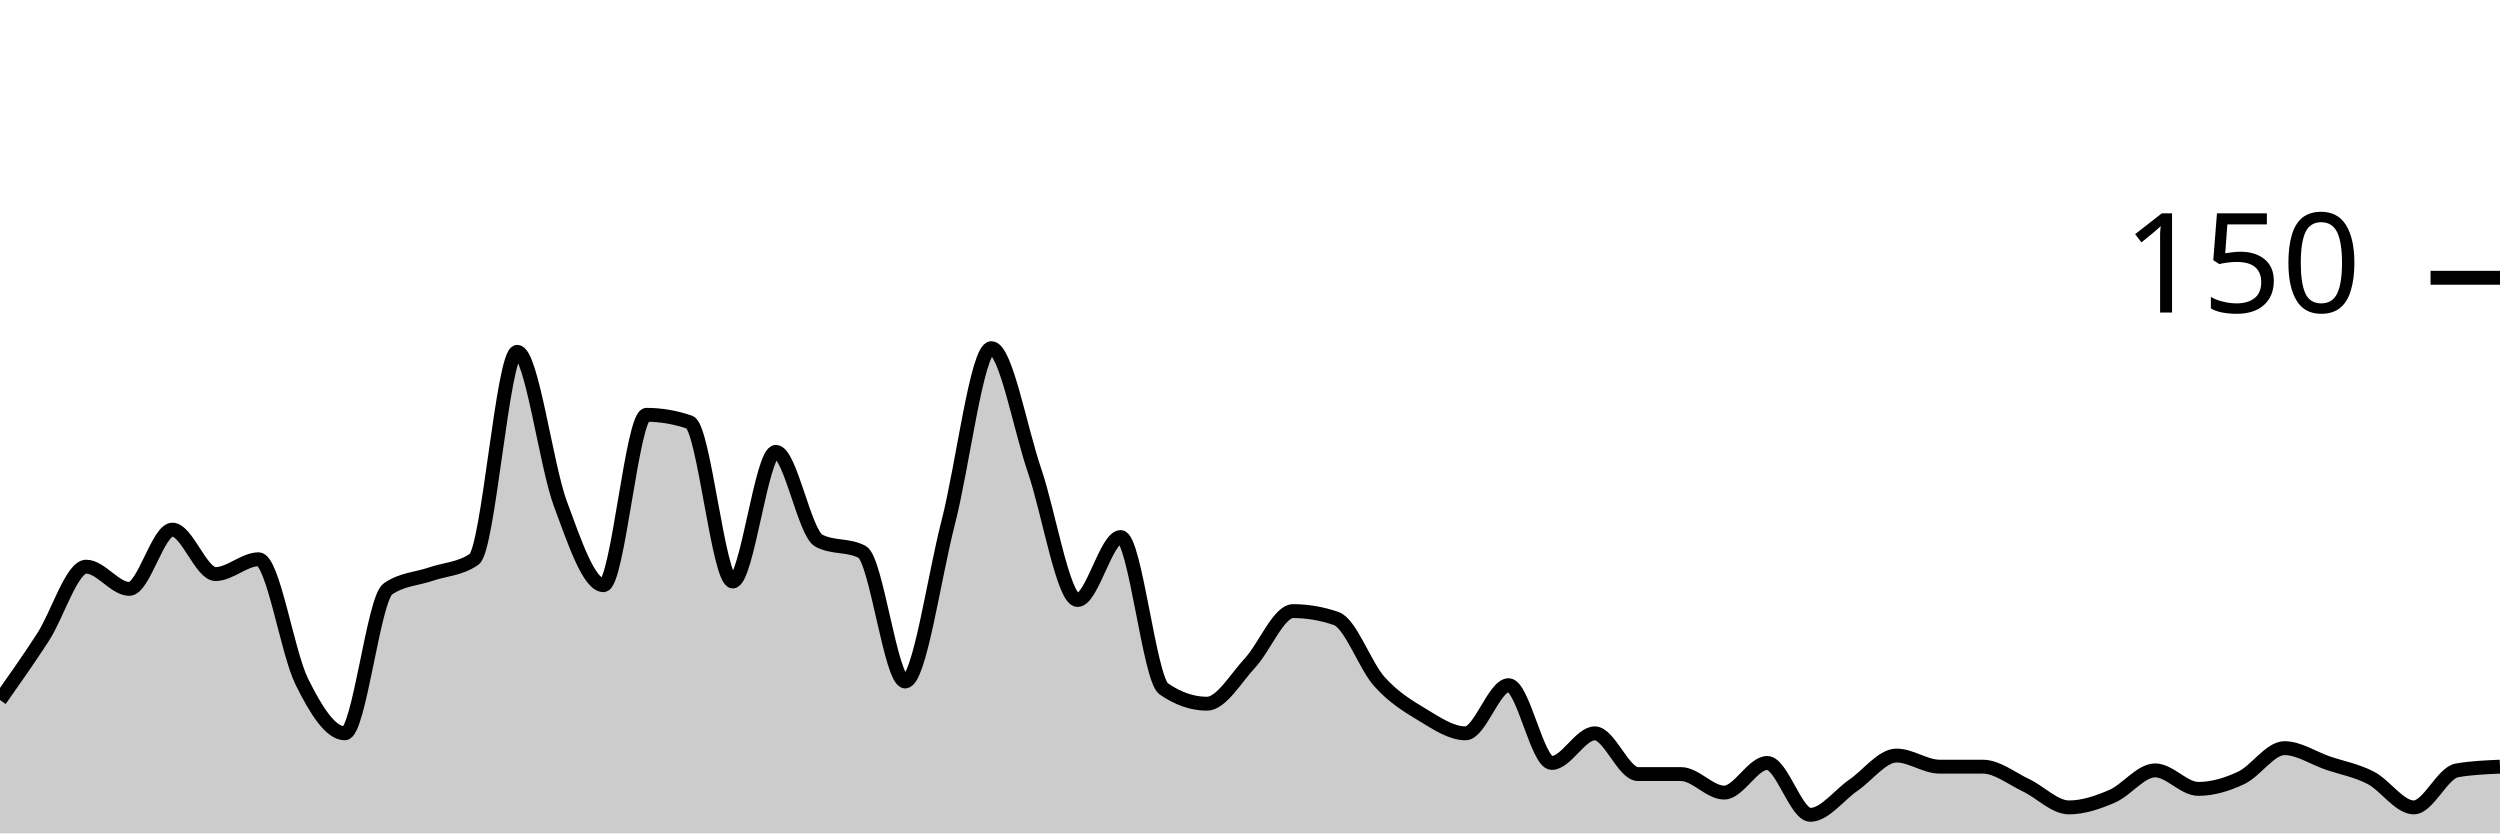
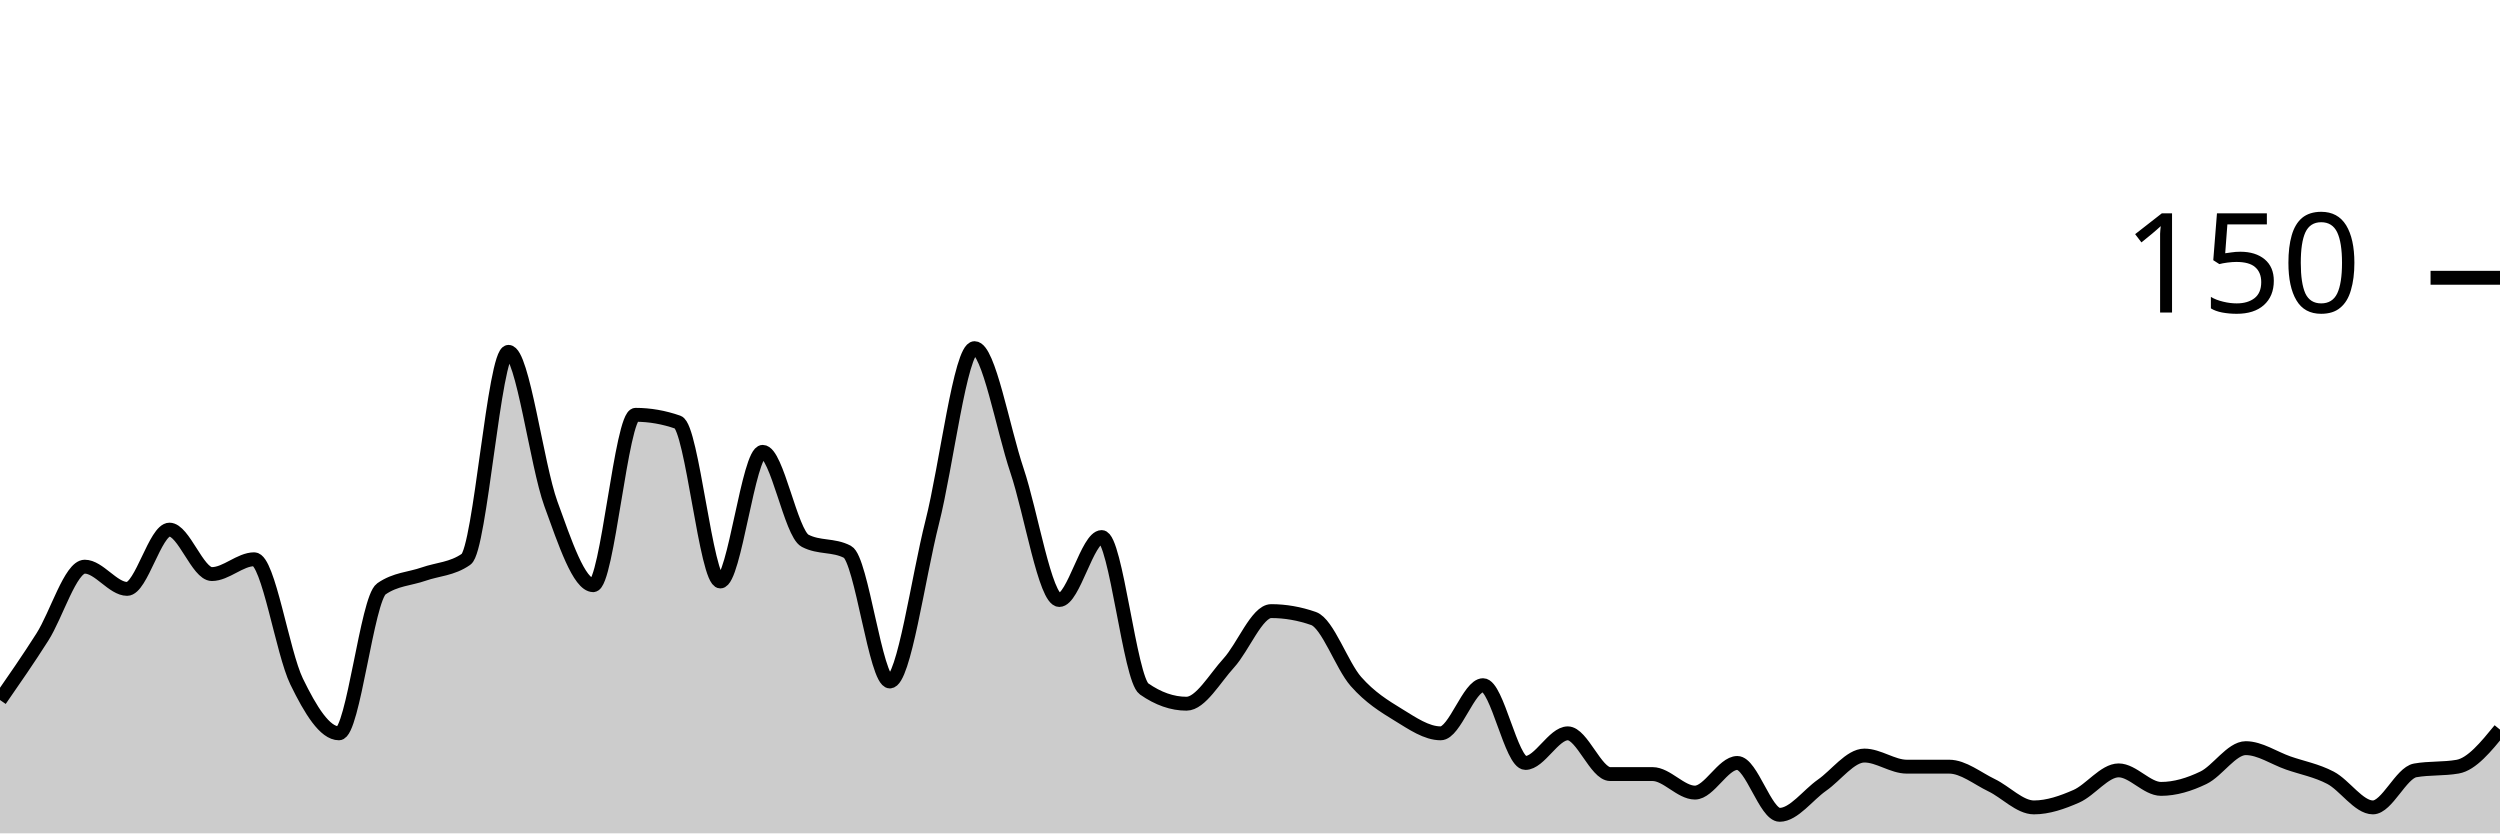
<svg xmlns="http://www.w3.org/2000/svg" viewBox="0 0 180 60">
  <g transform="translate(0,20)">
-     <path class="area" fill="rgba(0, 0, 0, 0.2)" d="M0,30.4C1.034,28.933,2.069,27.467,3.103,25.867C4.138,24.267,5.172,20.8,6.207,20.8C7.241,20.8,8.276,22.4,9.31,22.4C10.345,22.4,11.379,18.133,12.414,18.133C13.448,18.133,14.483,21.333,15.517,21.333C16.552,21.333,17.586,20.267,18.621,20.267C19.655,20.267,20.69,26.978,21.724,29.067C22.759,31.156,23.793,32.8,24.828,32.8C25.862,32.8,26.897,23.111,27.931,22.4C28.966,21.689,30,21.689,31.034,21.333C32.069,20.978,33.103,20.978,34.138,20.267C35.172,19.556,36.207,5.333,37.241,5.333C38.276,5.333,39.31,13.467,40.345,16.267C41.379,19.067,42.414,22.133,43.448,22.133C44.483,22.133,45.517,9.867,46.552,9.867C47.586,9.867,48.621,10.044,49.655,10.4C50.69,10.756,51.724,21.867,52.759,21.867C53.793,21.867,54.828,12.533,55.862,12.533C56.897,12.533,57.931,18.4,58.966,18.933C60,19.467,61.034,19.2,62.069,19.733C63.103,20.267,64.138,29.067,65.172,29.067C66.207,29.067,67.241,21.6,68.276,17.6C69.31,13.6,70.345,5.067,71.379,5.067C72.414,5.067,73.448,10.844,74.483,13.867C75.517,16.889,76.552,23.2,77.586,23.2C78.621,23.2,79.655,18.667,80.69,18.667C81.724,18.667,82.759,28.889,83.793,29.6C84.828,30.311,85.862,30.667,86.897,30.667C87.931,30.667,88.966,28.844,90,27.733C91.034,26.622,92.069,24,93.103,24C94.138,24,95.172,24.178,96.207,24.533C97.241,24.889,98.276,27.911,99.31,29.067C100.345,30.222,101.379,30.844,102.414,31.467C103.448,32.089,104.483,32.8,105.517,32.8C106.552,32.8,107.586,29.333,108.621,29.333C109.655,29.333,110.69,34.933,111.724,34.933C112.759,34.933,113.793,32.8,114.828,32.8C115.862,32.8,116.897,35.733,117.931,35.733C118.966,35.733,120,35.733,121.034,35.733C122.069,35.733,123.103,37.067,124.138,37.067C125.172,37.067,126.207,34.933,127.241,34.933C128.276,34.933,129.31,38.667,130.345,38.667C131.379,38.667,132.414,37.244,133.448,36.533C134.483,35.822,135.517,34.4,136.552,34.4C137.586,34.4,138.621,35.2,139.655,35.2C140.69,35.2,141.724,35.2,142.759,35.2C143.793,35.2,144.828,36.044,145.862,36.533C146.897,37.022,147.931,38.133,148.966,38.133C150,38.133,151.034,37.778,152.069,37.333C153.103,36.889,154.138,35.467,155.172,35.467C156.207,35.467,157.241,36.8,158.276,36.8C159.31,36.8,160.345,36.489,161.379,36C162.414,35.511,163.448,33.867,164.483,33.867C165.517,33.867,166.552,34.578,167.586,34.933C168.621,35.289,169.655,35.467,170.69,36C171.724,36.533,172.759,38.133,173.793,38.133C174.828,38.133,175.862,35.644,176.897,35.467C177.931,35.289,178.966,35.244,180,35.2L180,40C178.966,40,177.931,40,176.897,40C175.862,40,174.828,40,173.793,40C172.759,40,171.724,40,170.69,40C169.655,40,168.621,40,167.586,40C166.552,40,165.517,40,164.483,40C163.448,40,162.414,40,161.379,40C160.345,40,159.31,40,158.276,40C157.241,40,156.207,40,155.172,40C154.138,40,153.103,40,152.069,40C151.034,40,150,40,148.966,40C147.931,40,146.897,40,145.862,40C144.828,40,143.793,40,142.759,40C141.724,40,140.69,40,139.655,40C138.621,40,137.586,40,136.552,40C135.517,40,134.483,40,133.448,40C132.414,40,131.379,40,130.345,40C129.31,40,128.276,40,127.241,40C126.207,40,125.172,40,124.138,40C123.103,40,122.069,40,121.034,40C120,40,118.966,40,117.931,40C116.897,40,115.862,40,114.828,40C113.793,40,112.759,40,111.724,40C110.69,40,109.655,40,108.621,40C107.586,40,106.552,40,105.517,40C104.483,40,103.448,40,102.414,40C101.379,40,100.345,40,99.31,40C98.276,40,97.241,40,96.207,40C95.172,40,94.138,40,93.103,40C92.069,40,91.034,40,90,40C88.966,40,87.931,40,86.897,40C85.862,40,84.828,40,83.793,40C82.759,40,81.724,40,80.69,40C79.655,40,78.621,40,77.586,40C76.552,40,75.517,40,74.483,40C73.448,40,72.414,40,71.379,40C70.345,40,69.31,40,68.276,40C67.241,40,66.207,40,65.172,40C64.138,40,63.103,40,62.069,40C61.034,40,60,40,58.966,40C57.931,40,56.897,40,55.862,40C54.828,40,53.793,40,52.759,40C51.724,40,50.69,40,49.655,40C48.621,40,47.586,40,46.552,40C45.517,40,44.483,40,43.448,40C42.414,40,41.379,40,40.345,40C39.31,40,38.276,40,37.241,40C36.207,40,35.172,40,34.138,40C33.103,40,32.069,40,31.034,40C30,40,28.966,40,27.931,40C26.897,40,25.862,40,24.828,40C23.793,40,22.759,40,21.724,40C20.69,40,19.655,40,18.621,40C17.586,40,16.552,40,15.517,40C14.483,40,13.448,40,12.414,40C11.379,40,10.345,40,9.31,40C8.276,40,7.241,40,6.207,40C5.172,40,4.138,40,3.103,40C2.069,40,1.034,40,0,40Z" />
-     <path class="line" stroke="black" fill="none" d="M0,30.4C1.034,28.933,2.069,27.467,3.103,25.867C4.138,24.267,5.172,20.8,6.207,20.8C7.241,20.8,8.276,22.4,9.31,22.4C10.345,22.4,11.379,18.133,12.414,18.133C13.448,18.133,14.483,21.333,15.517,21.333C16.552,21.333,17.586,20.267,18.621,20.267C19.655,20.267,20.69,26.978,21.724,29.067C22.759,31.156,23.793,32.8,24.828,32.8C25.862,32.8,26.897,23.111,27.931,22.4C28.966,21.689,30,21.689,31.034,21.333C32.069,20.978,33.103,20.978,34.138,20.267C35.172,19.556,36.207,5.333,37.241,5.333C38.276,5.333,39.31,13.467,40.345,16.267C41.379,19.067,42.414,22.133,43.448,22.133C44.483,22.133,45.517,9.867,46.552,9.867C47.586,9.867,48.621,10.044,49.655,10.4C50.69,10.756,51.724,21.867,52.759,21.867C53.793,21.867,54.828,12.533,55.862,12.533C56.897,12.533,57.931,18.4,58.966,18.933C60,19.467,61.034,19.2,62.069,19.733C63.103,20.267,64.138,29.067,65.172,29.067C66.207,29.067,67.241,21.6,68.276,17.6C69.31,13.6,70.345,5.067,71.379,5.067C72.414,5.067,73.448,10.844,74.483,13.867C75.517,16.889,76.552,23.2,77.586,23.2C78.621,23.2,79.655,18.667,80.69,18.667C81.724,18.667,82.759,28.889,83.793,29.6C84.828,30.311,85.862,30.667,86.897,30.667C87.931,30.667,88.966,28.844,90,27.733C91.034,26.622,92.069,24,93.103,24C94.138,24,95.172,24.178,96.207,24.533C97.241,24.889,98.276,27.911,99.31,29.067C100.345,30.222,101.379,30.844,102.414,31.467C103.448,32.089,104.483,32.8,105.517,32.8C106.552,32.8,107.586,29.333,108.621,29.333C109.655,29.333,110.69,34.933,111.724,34.933C112.759,34.933,113.793,32.8,114.828,32.8C115.862,32.8,116.897,35.733,117.931,35.733C118.966,35.733,120,35.733,121.034,35.733C122.069,35.733,123.103,37.067,124.138,37.067C125.172,37.067,126.207,34.933,127.241,34.933C128.276,34.933,129.31,38.667,130.345,38.667C131.379,38.667,132.414,37.244,133.448,36.533C134.483,35.822,135.517,34.4,136.552,34.4C137.586,34.4,138.621,35.2,139.655,35.2C140.69,35.2,141.724,35.2,142.759,35.2C143.793,35.2,144.828,36.044,145.862,36.533C146.897,37.022,147.931,38.133,148.966,38.133C150,38.133,151.034,37.778,152.069,37.333C153.103,36.889,154.138,35.467,155.172,35.467C156.207,35.467,157.241,36.8,158.276,36.8C159.31,36.8,160.345,36.489,161.379,36C162.414,35.511,163.448,33.867,164.483,33.867C165.517,33.867,166.552,34.578,167.586,34.933C168.621,35.289,169.655,35.467,170.69,36C171.724,36.533,172.759,38.133,173.793,38.133C174.828,38.133,175.862,35.644,176.897,35.467C177.931,35.289,178.966,35.244,180,35.2" />
+     <path class="area" fill="rgba(0, 0, 0, 0.2)" d="M0,30.4C1.017,28.933,2.034,27.467,3.051,25.867C4.068,24.267,5.085,20.8,6.102,20.8C7.119,20.8,8.136,22.4,9.153,22.4C10.169,22.4,11.186,18.133,12.203,18.133C13.22,18.133,14.237,21.333,15.254,21.333C16.271,21.333,17.288,20.267,18.305,20.267C19.322,20.267,20.339,26.978,21.356,29.067C22.373,31.156,23.39,32.8,24.407,32.8C25.424,32.8,26.441,23.111,27.458,22.4C28.475,21.689,29.492,21.689,30.508,21.333C31.525,20.978,32.542,20.978,33.559,20.267C34.576,19.556,35.593,5.333,36.61,5.333C37.627,5.333,38.644,13.467,39.661,16.267C40.678,19.067,41.695,22.133,42.712,22.133C43.729,22.133,44.746,9.867,45.763,9.867C46.78,9.867,47.797,10.044,48.814,10.4C49.831,10.756,50.847,21.867,51.864,21.867C52.881,21.867,53.898,12.533,54.915,12.533C55.932,12.533,56.949,18.4,57.966,18.933C58.983,19.467,60,19.2,61.017,19.733C62.034,20.267,63.051,29.067,64.068,29.067C65.085,29.067,66.102,21.6,67.119,17.6C68.136,13.6,69.153,5.067,70.169,5.067C71.186,5.067,72.203,10.844,73.22,13.867C74.237,16.889,75.254,23.2,76.271,23.2C77.288,23.2,78.305,18.667,79.322,18.667C80.339,18.667,81.356,28.889,82.373,29.6C83.39,30.311,84.407,30.667,85.424,30.667C86.441,30.667,87.458,28.844,88.475,27.733C89.492,26.622,90.508,24,91.525,24C92.542,24,93.559,24.178,94.576,24.533C95.593,24.889,96.61,27.911,97.627,29.067C98.644,30.222,99.661,30.844,100.678,31.467C101.695,32.089,102.712,32.8,103.729,32.8C104.746,32.8,105.763,29.333,106.78,29.333C107.797,29.333,108.814,34.933,109.831,34.933C110.847,34.933,111.864,32.8,112.881,32.8C113.898,32.8,114.915,35.733,115.932,35.733C116.949,35.733,117.966,35.733,118.983,35.733C120,35.733,121.017,37.067,122.034,37.067C123.051,37.067,124.068,34.933,125.085,34.933C126.102,34.933,127.119,38.667,128.136,38.667C129.153,38.667,130.169,37.244,131.186,36.533C132.203,35.822,133.22,34.4,134.237,34.4C135.254,34.4,136.271,35.2,137.288,35.2C138.305,35.2,139.322,35.2,140.339,35.2C141.356,35.2,142.373,36.044,143.39,36.533C144.407,37.022,145.424,38.133,146.441,38.133C147.458,38.133,148.475,37.778,149.492,37.333C150.508,36.889,151.525,35.467,152.542,35.467C153.559,35.467,154.576,36.8,155.593,36.8C156.61,36.8,157.627,36.489,158.644,36C159.661,35.511,160.678,33.867,161.695,33.867C162.712,33.867,163.729,34.578,164.746,34.933C165.763,35.289,166.78,35.467,167.797,36C168.814,36.533,169.831,38.133,170.847,38.133C171.864,38.133,172.881,35.644,173.898,35.467C174.915,35.289,175.932,35.378,176.949,35.2C177.966,35.022,178.983,33.778,180,32.533L180,40C178.983,40,177.966,40,176.949,40C175.932,40,174.915,40,173.898,40C172.881,40,171.864,40,170.847,40C169.831,40,168.814,40,167.797,40C166.78,40,165.763,40,164.746,40C163.729,40,162.712,40,161.695,40C160.678,40,159.661,40,158.644,40C157.627,40,156.61,40,155.593,40C154.576,40,153.559,40,152.542,40C151.525,40,150.508,40,149.492,40C148.475,40,147.458,40,146.441,40C145.424,40,144.407,40,143.39,40C142.373,40,141.356,40,140.339,40C139.322,40,138.305,40,137.288,40C136.271,40,135.254,40,134.237,40C133.22,40,132.203,40,131.186,40C130.169,40,129.153,40,128.136,40C127.119,40,126.102,40,125.085,40C124.068,40,123.051,40,122.034,40C121.017,40,120,40,118.983,40C117.966,40,116.949,40,115.932,40C114.915,40,113.898,40,112.881,40C111.864,40,110.847,40,109.831,40C108.814,40,107.797,40,106.78,40C105.763,40,104.746,40,103.729,40C102.712,40,101.695,40,100.678,40C99.661,40,98.644,40,97.627,40C96.61,40,95.593,40,94.576,40C93.559,40,92.542,40,91.525,40C90.508,40,89.492,40,88.475,40C87.458,40,86.441,40,85.424,40C84.407,40,83.39,40,82.373,40C81.356,40,80.339,40,79.322,40C78.305,40,77.288,40,76.271,40C75.254,40,74.237,40,73.22,40C72.203,40,71.186,40,70.169,40C69.153,40,68.136,40,67.119,40C66.102,40,65.085,40,64.068,40C63.051,40,62.034,40,61.017,40C60,40,58.983,40,57.966,40C56.949,40,55.932,40,54.915,40C53.898,40,52.881,40,51.864,40C50.847,40,49.831,40,48.814,40C47.797,40,46.78,40,45.763,40C44.746,40,43.729,40,42.712,40C41.695,40,40.678,40,39.661,40C38.644,40,37.627,40,36.61,40C35.593,40,34.576,40,33.559,40C32.542,40,31.525,40,30.508,40C29.492,40,28.475,40,27.458,40C26.441,40,25.424,40,24.407,40C23.39,40,22.373,40,21.356,40C20.339,40,19.322,40,18.305,40C17.288,40,16.271,40,15.254,40C14.237,40,13.22,40,12.203,40C11.186,40,10.169,40,9.153,40C8.136,40,7.119,40,6.102,40C5.085,40,4.068,40,3.051,40C2.034,40,1.017,40,0,40Z" />
+     <path class="line" stroke="black" fill="none" d="M0,30.4C1.017,28.933,2.034,27.467,3.051,25.867C4.068,24.267,5.085,20.8,6.102,20.8C7.119,20.8,8.136,22.4,9.153,22.4C10.169,22.4,11.186,18.133,12.203,18.133C13.22,18.133,14.237,21.333,15.254,21.333C16.271,21.333,17.288,20.267,18.305,20.267C19.322,20.267,20.339,26.978,21.356,29.067C22.373,31.156,23.39,32.8,24.407,32.8C25.424,32.8,26.441,23.111,27.458,22.4C28.475,21.689,29.492,21.689,30.508,21.333C31.525,20.978,32.542,20.978,33.559,20.267C34.576,19.556,35.593,5.333,36.61,5.333C37.627,5.333,38.644,13.467,39.661,16.267C40.678,19.067,41.695,22.133,42.712,22.133C43.729,22.133,44.746,9.867,45.763,9.867C46.78,9.867,47.797,10.044,48.814,10.4C49.831,10.756,50.847,21.867,51.864,21.867C52.881,21.867,53.898,12.533,54.915,12.533C55.932,12.533,56.949,18.4,57.966,18.933C58.983,19.467,60,19.2,61.017,19.733C62.034,20.267,63.051,29.067,64.068,29.067C65.085,29.067,66.102,21.6,67.119,17.6C68.136,13.6,69.153,5.067,70.169,5.067C71.186,5.067,72.203,10.844,73.22,13.867C74.237,16.889,75.254,23.2,76.271,23.2C77.288,23.2,78.305,18.667,79.322,18.667C80.339,18.667,81.356,28.889,82.373,29.6C83.39,30.311,84.407,30.667,85.424,30.667C86.441,30.667,87.458,28.844,88.475,27.733C89.492,26.622,90.508,24,91.525,24C92.542,24,93.559,24.178,94.576,24.533C95.593,24.889,96.61,27.911,97.627,29.067C98.644,30.222,99.661,30.844,100.678,31.467C101.695,32.089,102.712,32.8,103.729,32.8C104.746,32.8,105.763,29.333,106.78,29.333C107.797,29.333,108.814,34.933,109.831,34.933C110.847,34.933,111.864,32.8,112.881,32.8C113.898,32.8,114.915,35.733,115.932,35.733C116.949,35.733,117.966,35.733,118.983,35.733C120,35.733,121.017,37.067,122.034,37.067C123.051,37.067,124.068,34.933,125.085,34.933C126.102,34.933,127.119,38.667,128.136,38.667C129.153,38.667,130.169,37.244,131.186,36.533C132.203,35.822,133.22,34.4,134.237,34.4C135.254,34.4,136.271,35.2,137.288,35.2C138.305,35.2,139.322,35.2,140.339,35.2C141.356,35.2,142.373,36.044,143.39,36.533C144.407,37.022,145.424,38.133,146.441,38.133C147.458,38.133,148.475,37.778,149.492,37.333C150.508,36.889,151.525,35.467,152.542,35.467C153.559,35.467,154.576,36.8,155.593,36.8C156.61,36.8,157.627,36.489,158.644,36C159.661,35.511,160.678,33.867,161.695,33.867C162.712,33.867,163.729,34.578,164.746,34.933C165.763,35.289,166.78,35.467,167.797,36C168.814,36.533,169.831,38.133,170.847,38.133C171.864,38.133,172.881,35.644,173.898,35.467C174.915,35.289,175.932,35.378,176.949,35.2C177.966,35.022,178.983,33.778,180,32.533" />
    <path class="axis-ceiling" stroke-width="1" stroke="black" fill="none" d="M175,0L180,0" />
    <text class="axis-ceiling-label" font-family="sans-serif" text-anchor="end" font-size="10px" x="170" y="2.5">150</text>
  </g>
</svg>
